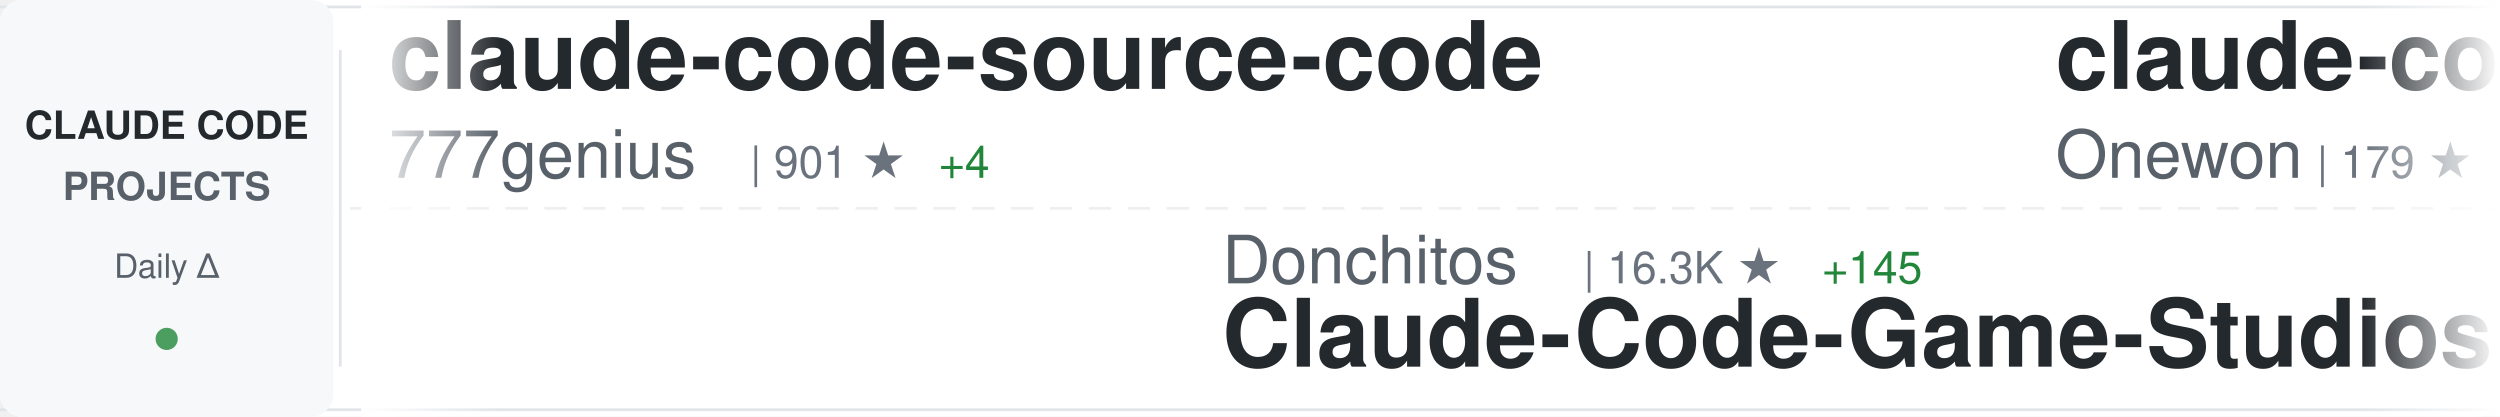
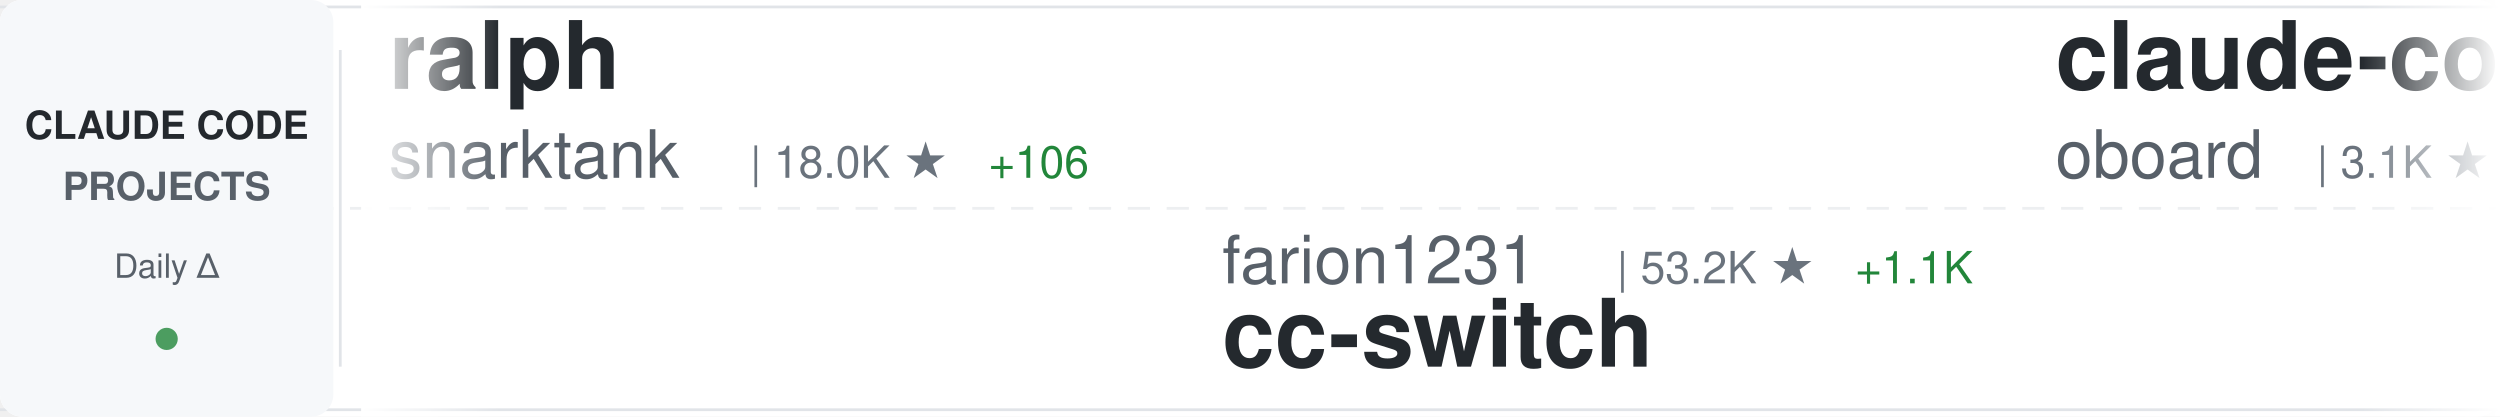
<svg xmlns="http://www.w3.org/2000/svg" width="900" height="150">
  <defs>
    <linearGradient id="awesomeLeftFade" x1="0%" y1="0%" x2="100%" y2="0%">
      <stop offset="0%" style="stop-color:#ffffff;stop-opacity:1" />
      <stop offset="100%" style="stop-color:#ffffff;stop-opacity:0" />
    </linearGradient>
    <linearGradient id="awesomeRightFade" x1="0%" y1="0%" x2="100%" y2="0%">
      <stop offset="0%" style="stop-color:#ffffff;stop-opacity:0" />
      <stop offset="100%" style="stop-color:#ffffff;stop-opacity:1" />
    </linearGradient>
  </defs>
  <rect width="900" height="150" fill="#ffffff" rx="8" />
  <rect x="0" y="2" width="900" height="1" fill="#e1e4e8" />
  <rect x="0" y="147" width="900" height="1" fill="#e1e4e8" />
  <line x1="0" y1="75" x2="900" y2="75" stroke="#e1e4e8" stroke-width="1" stroke-dasharray="8 6" opacity="0.6" />
  <rect x="0" y="0" width="120" height="150" fill="#f6f8fa" rx="8" />
  <text x="60" y="50" font-family="-apple-system, BlinkMacSystemFont, 'Segoe UI', Helvetica, Arial, sans-serif" font-size="14" font-weight="600" fill="#24292e" text-anchor="middle">CLAUDE CODE</text>
  <text x="60" y="72" font-family="-apple-system, BlinkMacSystemFont, 'Segoe UI', Helvetica, Arial, sans-serif" font-size="14" font-weight="600" fill="#586069" text-anchor="middle">PROJECTS</text>
  <text x="60" y="100" font-family="-apple-system, BlinkMacSystemFont, 'Segoe UI', Helvetica, Arial, sans-serif" font-size="12" font-weight="500" fill="#586069" text-anchor="middle">Daily Δ</text>
  <circle cx="60" cy="122" r="4" fill="#22863a" opacity="0.8" />
  <rect x="122" y="18" width="1" height="114" fill="#e1e4e8" />
  <clipPath id="awesomeTickerClip">
    <rect x="130" y="0" width="770" height="150" />
  </clipPath>
  <g clip-path="url(#awesomeTickerClip)">
    <g id="awesomeTickerItems">
      <animateTransform attributeName="transform" attributeType="XML" type="translate" from="0 0" to="-3000 0" dur="54s" repeatCount="indefinite" />
      <g transform="translate(0, 0)">
-         <text x="140" y="32" font-family="-apple-system, BlinkMacSystemFont, 'Segoe UI', Helvetica, Arial, sans-serif" font-size="34" font-weight="600" fill="#24292e">claude-code-source-code</text>
-         <text x="140" y="64" font-family="-apple-system, BlinkMacSystemFont, 'Segoe UI', Helvetica, Arial, sans-serif" font-size="24" font-weight="400" fill="#586069">777genius</text>
-         <text x="270" y="64" font-family="-apple-system, BlinkMacSystemFont, 'Segoe UI', Helvetica, Arial, sans-serif" font-size="16" font-weight="500" fill="#6a737d">| 901 ★</text>
-         <text x="338" y="64" font-family="-apple-system, BlinkMacSystemFont, 'Segoe UI', Helvetica, Arial, sans-serif" font-size="16" font-weight="500" fill="#22863a"> +4</text>
+         <text x="140" y="32" font-family="-apple-system, BlinkMacSystemFont, 'Segoe UI', Helvetica, Arial, sans-serif" font-size="34" font-weight="600" fill="#24292e">ralph</text>
+         <text x="140" y="64" font-family="-apple-system, BlinkMacSystemFont, 'Segoe UI', Helvetica, Arial, sans-serif" font-size="24" font-weight="400" fill="#586069">snarktank</text>
+         <text x="270" y="64" font-family="-apple-system, BlinkMacSystemFont, 'Segoe UI', Helvetica, Arial, sans-serif" font-size="16" font-weight="500" fill="#6a737d">| 18.0K ★</text>
+         <text x="356" y="64" font-family="-apple-system, BlinkMacSystemFont, 'Segoe UI', Helvetica, Arial, sans-serif" font-size="16" font-weight="500" fill="#22863a"> +106</text>
      </g>
      <g transform="translate(300, 0)">
-         <text x="140" y="102" font-family="-apple-system, BlinkMacSystemFont, 'Segoe UI', Helvetica, Arial, sans-serif" font-size="24" font-weight="400" fill="#586069">Donchitos</text>
-         <text x="270" y="102" font-family="-apple-system, BlinkMacSystemFont, 'Segoe UI', Helvetica, Arial, sans-serif" font-size="16" font-weight="500" fill="#6a737d">| 16.3K ★</text>
-         <text x="356" y="102" font-family="-apple-system, BlinkMacSystemFont, 'Segoe UI', Helvetica, Arial, sans-serif" font-size="16" font-weight="500" fill="#22863a"> +145</text>
-         <text x="140" y="132" font-family="-apple-system, BlinkMacSystemFont, 'Segoe UI', Helvetica, Arial, sans-serif" font-size="34" font-weight="600" fill="#24292e">Claude-Code-Game-Studios</text>
+         <text x="140" y="102" font-family="-apple-system, BlinkMacSystemFont, 'Segoe UI', Helvetica, Arial, sans-serif" font-size="24" font-weight="400" fill="#586069">farion1231</text>
+         <text x="282" y="102" font-family="-apple-system, BlinkMacSystemFont, 'Segoe UI', Helvetica, Arial, sans-serif" font-size="16" font-weight="500" fill="#6a737d">| 53.2K ★</text>
+         <text x="368" y="102" font-family="-apple-system, BlinkMacSystemFont, 'Segoe UI', Helvetica, Arial, sans-serif" font-size="16" font-weight="500" fill="#22863a"> +1.1K</text>
+         <text x="140" y="132" font-family="-apple-system, BlinkMacSystemFont, 'Segoe UI', Helvetica, Arial, sans-serif" font-size="34" font-weight="600" fill="#24292e">cc-switch</text>
      </g>
      <g transform="translate(600, 0)">
-         <text x="140" y="32" font-family="-apple-system, BlinkMacSystemFont, 'Segoe UI', Helvetica, Arial, sans-serif" font-size="34" font-weight="600" fill="#24292e">claude-code</text>
-         <text x="140" y="64" font-family="-apple-system, BlinkMacSystemFont, 'Segoe UI', Helvetica, Arial, sans-serif" font-size="24" font-weight="400" fill="#586069">Onewon</text>
-         <text x="234" y="64" font-family="-apple-system, BlinkMacSystemFont, 'Segoe UI', Helvetica, Arial, sans-serif" font-size="16" font-weight="500" fill="#6a737d">| 179 ★</text>
+         <text x="140" y="32" font-family="-apple-system, BlinkMacSystemFont, 'Segoe UI', Helvetica, Arial, sans-serif" font-size="34" font-weight="600" fill="#24292e">claude-code-rev</text>
+         <text x="140" y="64" font-family="-apple-system, BlinkMacSystemFont, 'Segoe UI', Helvetica, Arial, sans-serif" font-size="24" font-weight="400" fill="#586069">oboard</text>
+         <text x="234" y="64" font-family="-apple-system, BlinkMacSystemFont, 'Segoe UI', Helvetica, Arial, sans-serif" font-size="16" font-weight="500" fill="#6a737d">| 3.1K ★</text>
      </g>
      <g transform="translate(900, 0)">
-         <text x="140" y="102" font-family="-apple-system, BlinkMacSystemFont, 'Segoe UI', Helvetica, Arial, sans-serif" font-size="24" font-weight="400" fill="#586069">Windy3f3f3f3f</text>
-         <text x="318" y="102" font-family="-apple-system, BlinkMacSystemFont, 'Segoe UI', Helvetica, Arial, sans-serif" font-size="16" font-weight="500" fill="#6a737d">| 2.0K ★</text>
-         <text x="395" y="102" font-family="-apple-system, BlinkMacSystemFont, 'Segoe UI', Helvetica, Arial, sans-serif" font-size="16" font-weight="500" fill="#22863a"> +14</text>
-         <text x="140" y="132" font-family="-apple-system, BlinkMacSystemFont, 'Segoe UI', Helvetica, Arial, sans-serif" font-size="34" font-weight="600" fill="#24292e">how-claude-code-works</text>
+         <text x="140" y="102" font-family="-apple-system, BlinkMacSystemFont, 'Segoe UI', Helvetica, Arial, sans-serif" font-size="24" font-weight="400" fill="#586069">luyao618</text>
+         <text x="258" y="102" font-family="-apple-system, BlinkMacSystemFont, 'Segoe UI', Helvetica, Arial, sans-serif" font-size="16" font-weight="500" fill="#6a737d">| 1.3K ★</text>
+         <text x="335" y="102" font-family="-apple-system, BlinkMacSystemFont, 'Segoe UI', Helvetica, Arial, sans-serif" font-size="16" font-weight="500" fill="#22863a"> +14</text>
+         <text x="140" y="132" font-family="-apple-system, BlinkMacSystemFont, 'Segoe UI', Helvetica, Arial, sans-serif" font-size="34" font-weight="600" fill="#24292e">Claude-Code-Source-Study</text>
      </g>
      <g transform="translate(1200, 0)">
-         <text x="140" y="32" font-family="-apple-system, BlinkMacSystemFont, 'Segoe UI', Helvetica, Arial, sans-serif" font-size="34" font-weight="600" fill="#24292e">claude-code-book</text>
-         <text x="140" y="64" font-family="-apple-system, BlinkMacSystemFont, 'Segoe UI', Helvetica, Arial, sans-serif" font-size="24" font-weight="400" fill="#586069">lintsinghua</text>
-         <text x="294" y="64" font-family="-apple-system, BlinkMacSystemFont, 'Segoe UI', Helvetica, Arial, sans-serif" font-size="16" font-weight="500" fill="#6a737d">| 3.0K ★</text>
-         <text x="371" y="64" font-family="-apple-system, BlinkMacSystemFont, 'Segoe UI', Helvetica, Arial, sans-serif" font-size="16" font-weight="500" fill="#22863a"> +27</text>
+         <text x="140" y="32" font-family="-apple-system, BlinkMacSystemFont, 'Segoe UI', Helvetica, Arial, sans-serif" font-size="34" font-weight="600" fill="#24292e">claude-code-source-code-...</text>
+         <text x="140" y="64" font-family="-apple-system, BlinkMacSystemFont, 'Segoe UI', Helvetica, Arial, sans-serif" font-size="24" font-weight="400" fill="#586069">ghuntley</text>
+         <text x="258" y="64" font-family="-apple-system, BlinkMacSystemFont, 'Segoe UI', Helvetica, Arial, sans-serif" font-size="16" font-weight="500" fill="#6a737d">| 973 ★</text>
      </g>
      <g transform="translate(1500, 0)">
-         <text x="140" y="102" font-family="-apple-system, BlinkMacSystemFont, 'Segoe UI', Helvetica, Arial, sans-serif" font-size="24" font-weight="400" fill="#586069">hangsman</text>
-         <text x="258" y="102" font-family="-apple-system, BlinkMacSystemFont, 'Segoe UI', Helvetica, Arial, sans-serif" font-size="16" font-weight="500" fill="#6a737d">| 761 ★</text>
-         <text x="326" y="102" font-family="-apple-system, BlinkMacSystemFont, 'Segoe UI', Helvetica, Arial, sans-serif" font-size="16" font-weight="500" fill="#22863a"> +1</text>
-         <text x="140" y="132" font-family="-apple-system, BlinkMacSystemFont, 'Segoe UI', Helvetica, Arial, sans-serif" font-size="34" font-weight="600" fill="#24292e">claude-code-source</text>
-       </g>
-       <g transform="translate(1800, 0)">
-         <text x="140" y="32" font-family="-apple-system, BlinkMacSystemFont, 'Segoe UI', Helvetica, Arial, sans-serif" font-size="34" font-weight="600" fill="#24292e">claude-code-showcase</text>
-         <text x="140" y="64" font-family="-apple-system, BlinkMacSystemFont, 'Segoe UI', Helvetica, Arial, sans-serif" font-size="24" font-weight="400" fill="#586069">ChrisWiles</text>
-         <text x="282" y="64" font-family="-apple-system, BlinkMacSystemFont, 'Segoe UI', Helvetica, Arial, sans-serif" font-size="16" font-weight="500" fill="#6a737d">| 5.8K ★</text>
-         <text x="359" y="64" font-family="-apple-system, BlinkMacSystemFont, 'Segoe UI', Helvetica, Arial, sans-serif" font-size="16" font-weight="500" fill="#22863a"> +5</text>
-       </g>
-       <g transform="translate(2100, 0)">
        <text x="140" y="102" font-family="-apple-system, BlinkMacSystemFont, 'Segoe UI', Helvetica, Arial, sans-serif" font-size="24" font-weight="400" fill="#586069">rohitg00</text>
-         <text x="258" y="102" font-family="-apple-system, BlinkMacSystemFont, 'Segoe UI', Helvetica, Arial, sans-serif" font-size="16" font-weight="500" fill="#6a737d">| 1.4K ★</text>
+         <text x="258" y="102" font-family="-apple-system, BlinkMacSystemFont, 'Segoe UI', Helvetica, Arial, sans-serif" font-size="16" font-weight="500" fill="#6a737d">| 1.5K ★</text>
        <text x="335" y="102" font-family="-apple-system, BlinkMacSystemFont, 'Segoe UI', Helvetica, Arial, sans-serif" font-size="16" font-weight="500" fill="#22863a"> +17</text>
        <text x="140" y="132" font-family="-apple-system, BlinkMacSystemFont, 'Segoe UI', Helvetica, Arial, sans-serif" font-size="34" font-weight="600" fill="#24292e">awesome-claude-code-tool...</text>
      </g>
+       <g transform="translate(1800, 0)">
+         <text x="140" y="32" font-family="-apple-system, BlinkMacSystemFont, 'Segoe UI', Helvetica, Arial, sans-serif" font-size="34" font-weight="600" fill="#24292e">claude-code-webui</text>
+         <text x="140" y="64" font-family="-apple-system, BlinkMacSystemFont, 'Segoe UI', Helvetica, Arial, sans-serif" font-size="24" font-weight="400" fill="#586069">sugyan</text>
+         <text x="234" y="64" font-family="-apple-system, BlinkMacSystemFont, 'Segoe UI', Helvetica, Arial, sans-serif" font-size="16" font-weight="500" fill="#6a737d">| 1.1K ★</text>
+         <text x="311" y="64" font-family="-apple-system, BlinkMacSystemFont, 'Segoe UI', Helvetica, Arial, sans-serif" font-size="16" font-weight="500" fill="#22863a"> +4</text>
+       </g>
+       <g transform="translate(2100, 0)">
+         <text x="140" y="102" font-family="-apple-system, BlinkMacSystemFont, 'Segoe UI', Helvetica, Arial, sans-serif" font-size="24" font-weight="400" fill="#586069">sickn33</text>
+         <text x="246" y="102" font-family="-apple-system, BlinkMacSystemFont, 'Segoe UI', Helvetica, Arial, sans-serif" font-size="16" font-weight="500" fill="#6a737d">| 35.4K ★</text>
+         <text x="332" y="102" font-family="-apple-system, BlinkMacSystemFont, 'Segoe UI', Helvetica, Arial, sans-serif" font-size="16" font-weight="500" fill="#22863a"> +158</text>
+         <text x="140" y="132" font-family="-apple-system, BlinkMacSystemFont, 'Segoe UI', Helvetica, Arial, sans-serif" font-size="34" font-weight="600" fill="#24292e">antigravity-awesome-skil...</text>
+       </g>
      <g transform="translate(2400, 0)">
-         <text x="140" y="32" font-family="-apple-system, BlinkMacSystemFont, 'Segoe UI', Helvetica, Arial, sans-serif" font-size="34" font-weight="600" fill="#24292e">claude-code-local</text>
-         <text x="140" y="64" font-family="-apple-system, BlinkMacSystemFont, 'Segoe UI', Helvetica, Arial, sans-serif" font-size="24" font-weight="400" fill="#586069">nicedreamzapp</text>
-         <text x="318" y="64" font-family="-apple-system, BlinkMacSystemFont, 'Segoe UI', Helvetica, Arial, sans-serif" font-size="16" font-weight="500" fill="#6a737d">| 2.3K ★</text>
-         <text x="395" y="64" font-family="-apple-system, BlinkMacSystemFont, 'Segoe UI', Helvetica, Arial, sans-serif" font-size="16" font-weight="500" fill="#22863a"> +77</text>
+         <text x="140" y="32" font-family="-apple-system, BlinkMacSystemFont, 'Segoe UI', Helvetica, Arial, sans-serif" font-size="34" font-weight="600" fill="#24292e">how-claude-code-works</text>
+         <text x="140" y="64" font-family="-apple-system, BlinkMacSystemFont, 'Segoe UI', Helvetica, Arial, sans-serif" font-size="24" font-weight="400" fill="#586069">Windy3f3f3f3f</text>
+         <text x="318" y="64" font-family="-apple-system, BlinkMacSystemFont, 'Segoe UI', Helvetica, Arial, sans-serif" font-size="16" font-weight="500" fill="#6a737d">| 2.0K ★</text>
+         <text x="395" y="64" font-family="-apple-system, BlinkMacSystemFont, 'Segoe UI', Helvetica, Arial, sans-serif" font-size="16" font-weight="500" fill="#22863a"> +9</text>
      </g>
      <g transform="translate(2700, 0)">
-         <text x="140" y="102" font-family="-apple-system, BlinkMacSystemFont, 'Segoe UI', Helvetica, Arial, sans-serif" font-size="24" font-weight="400" fill="#586069">davila7</text>
-         <text x="246" y="102" font-family="-apple-system, BlinkMacSystemFont, 'Segoe UI', Helvetica, Arial, sans-serif" font-size="16" font-weight="500" fill="#6a737d">| 25.7K ★</text>
-         <text x="332" y="102" font-family="-apple-system, BlinkMacSystemFont, 'Segoe UI', Helvetica, Arial, sans-serif" font-size="16" font-weight="500" fill="#22863a"> +166</text>
-         <text x="140" y="132" font-family="-apple-system, BlinkMacSystemFont, 'Segoe UI', Helvetica, Arial, sans-serif" font-size="34" font-weight="600" fill="#24292e">claude-code-templates</text>
+         <text x="140" y="102" font-family="-apple-system, BlinkMacSystemFont, 'Segoe UI', Helvetica, Arial, sans-serif" font-size="24" font-weight="400" fill="#586069">pengchengneo</text>
+         <text x="306" y="102" font-family="-apple-system, BlinkMacSystemFont, 'Segoe UI', Helvetica, Arial, sans-serif" font-size="16" font-weight="500" fill="#6a737d">| 1.3K ★</text>
+         <text x="383" y="102" font-family="-apple-system, BlinkMacSystemFont, 'Segoe UI', Helvetica, Arial, sans-serif" font-size="16" font-weight="500" fill="#22863a"> +8</text>
+         <text x="140" y="132" font-family="-apple-system, BlinkMacSystemFont, 'Segoe UI', Helvetica, Arial, sans-serif" font-size="34" font-weight="600" fill="#24292e">Claude-Code</text>
      </g>
      <g transform="translate(3000, 0)">
-         <text x="140" y="32" font-family="-apple-system, BlinkMacSystemFont, 'Segoe UI', Helvetica, Arial, sans-serif" font-size="34" font-weight="600" fill="#24292e">claude-code-source-code</text>
-         <text x="140" y="64" font-family="-apple-system, BlinkMacSystemFont, 'Segoe UI', Helvetica, Arial, sans-serif" font-size="24" font-weight="400" fill="#586069">777genius</text>
-         <text x="270" y="64" font-family="-apple-system, BlinkMacSystemFont, 'Segoe UI', Helvetica, Arial, sans-serif" font-size="16" font-weight="500" fill="#6a737d">| 901 ★</text>
-         <text x="338" y="64" font-family="-apple-system, BlinkMacSystemFont, 'Segoe UI', Helvetica, Arial, sans-serif" font-size="16" font-weight="500" fill="#22863a"> +4</text>
+         <text x="140" y="32" font-family="-apple-system, BlinkMacSystemFont, 'Segoe UI', Helvetica, Arial, sans-serif" font-size="34" font-weight="600" fill="#24292e">ralph</text>
+         <text x="140" y="64" font-family="-apple-system, BlinkMacSystemFont, 'Segoe UI', Helvetica, Arial, sans-serif" font-size="24" font-weight="400" fill="#586069">snarktank</text>
+         <text x="270" y="64" font-family="-apple-system, BlinkMacSystemFont, 'Segoe UI', Helvetica, Arial, sans-serif" font-size="16" font-weight="500" fill="#6a737d">| 18.0K ★</text>
+         <text x="356" y="64" font-family="-apple-system, BlinkMacSystemFont, 'Segoe UI', Helvetica, Arial, sans-serif" font-size="16" font-weight="500" fill="#22863a"> +106</text>
      </g>
      <g transform="translate(3300, 0)">
-         <text x="140" y="102" font-family="-apple-system, BlinkMacSystemFont, 'Segoe UI', Helvetica, Arial, sans-serif" font-size="24" font-weight="400" fill="#586069">Donchitos</text>
-         <text x="270" y="102" font-family="-apple-system, BlinkMacSystemFont, 'Segoe UI', Helvetica, Arial, sans-serif" font-size="16" font-weight="500" fill="#6a737d">| 16.3K ★</text>
-         <text x="356" y="102" font-family="-apple-system, BlinkMacSystemFont, 'Segoe UI', Helvetica, Arial, sans-serif" font-size="16" font-weight="500" fill="#22863a"> +145</text>
-         <text x="140" y="132" font-family="-apple-system, BlinkMacSystemFont, 'Segoe UI', Helvetica, Arial, sans-serif" font-size="34" font-weight="600" fill="#24292e">Claude-Code-Game-Studios</text>
+         <text x="140" y="102" font-family="-apple-system, BlinkMacSystemFont, 'Segoe UI', Helvetica, Arial, sans-serif" font-size="24" font-weight="400" fill="#586069">farion1231</text>
+         <text x="282" y="102" font-family="-apple-system, BlinkMacSystemFont, 'Segoe UI', Helvetica, Arial, sans-serif" font-size="16" font-weight="500" fill="#6a737d">| 53.2K ★</text>
+         <text x="368" y="102" font-family="-apple-system, BlinkMacSystemFont, 'Segoe UI', Helvetica, Arial, sans-serif" font-size="16" font-weight="500" fill="#22863a"> +1.1K</text>
+         <text x="140" y="132" font-family="-apple-system, BlinkMacSystemFont, 'Segoe UI', Helvetica, Arial, sans-serif" font-size="34" font-weight="600" fill="#24292e">cc-switch</text>
      </g>
      <g transform="translate(3600, 0)">
-         <text x="140" y="32" font-family="-apple-system, BlinkMacSystemFont, 'Segoe UI', Helvetica, Arial, sans-serif" font-size="34" font-weight="600" fill="#24292e">claude-code</text>
-         <text x="140" y="64" font-family="-apple-system, BlinkMacSystemFont, 'Segoe UI', Helvetica, Arial, sans-serif" font-size="24" font-weight="400" fill="#586069">Onewon</text>
-         <text x="234" y="64" font-family="-apple-system, BlinkMacSystemFont, 'Segoe UI', Helvetica, Arial, sans-serif" font-size="16" font-weight="500" fill="#6a737d">| 179 ★</text>
+         <text x="140" y="32" font-family="-apple-system, BlinkMacSystemFont, 'Segoe UI', Helvetica, Arial, sans-serif" font-size="34" font-weight="600" fill="#24292e">claude-code-rev</text>
+         <text x="140" y="64" font-family="-apple-system, BlinkMacSystemFont, 'Segoe UI', Helvetica, Arial, sans-serif" font-size="24" font-weight="400" fill="#586069">oboard</text>
+         <text x="234" y="64" font-family="-apple-system, BlinkMacSystemFont, 'Segoe UI', Helvetica, Arial, sans-serif" font-size="16" font-weight="500" fill="#6a737d">| 3.1K ★</text>
      </g>
      <g transform="translate(3900, 0)">
-         <text x="140" y="102" font-family="-apple-system, BlinkMacSystemFont, 'Segoe UI', Helvetica, Arial, sans-serif" font-size="24" font-weight="400" fill="#586069">Windy3f3f3f3f</text>
-         <text x="318" y="102" font-family="-apple-system, BlinkMacSystemFont, 'Segoe UI', Helvetica, Arial, sans-serif" font-size="16" font-weight="500" fill="#6a737d">| 2.0K ★</text>
-         <text x="395" y="102" font-family="-apple-system, BlinkMacSystemFont, 'Segoe UI', Helvetica, Arial, sans-serif" font-size="16" font-weight="500" fill="#22863a"> +14</text>
-         <text x="140" y="132" font-family="-apple-system, BlinkMacSystemFont, 'Segoe UI', Helvetica, Arial, sans-serif" font-size="34" font-weight="600" fill="#24292e">how-claude-code-works</text>
+         <text x="140" y="102" font-family="-apple-system, BlinkMacSystemFont, 'Segoe UI', Helvetica, Arial, sans-serif" font-size="24" font-weight="400" fill="#586069">luyao618</text>
+         <text x="258" y="102" font-family="-apple-system, BlinkMacSystemFont, 'Segoe UI', Helvetica, Arial, sans-serif" font-size="16" font-weight="500" fill="#6a737d">| 1.3K ★</text>
+         <text x="335" y="102" font-family="-apple-system, BlinkMacSystemFont, 'Segoe UI', Helvetica, Arial, sans-serif" font-size="16" font-weight="500" fill="#22863a"> +14</text>
+         <text x="140" y="132" font-family="-apple-system, BlinkMacSystemFont, 'Segoe UI', Helvetica, Arial, sans-serif" font-size="34" font-weight="600" fill="#24292e">Claude-Code-Source-Study</text>
      </g>
    </g>
  </g>
  <rect x="130" y="0" width="50" height="150" fill="url(#awesomeLeftFade)" />
  <rect x="850" y="0" width="50" height="150" fill="url(#awesomeRightFade)" />
</svg>
